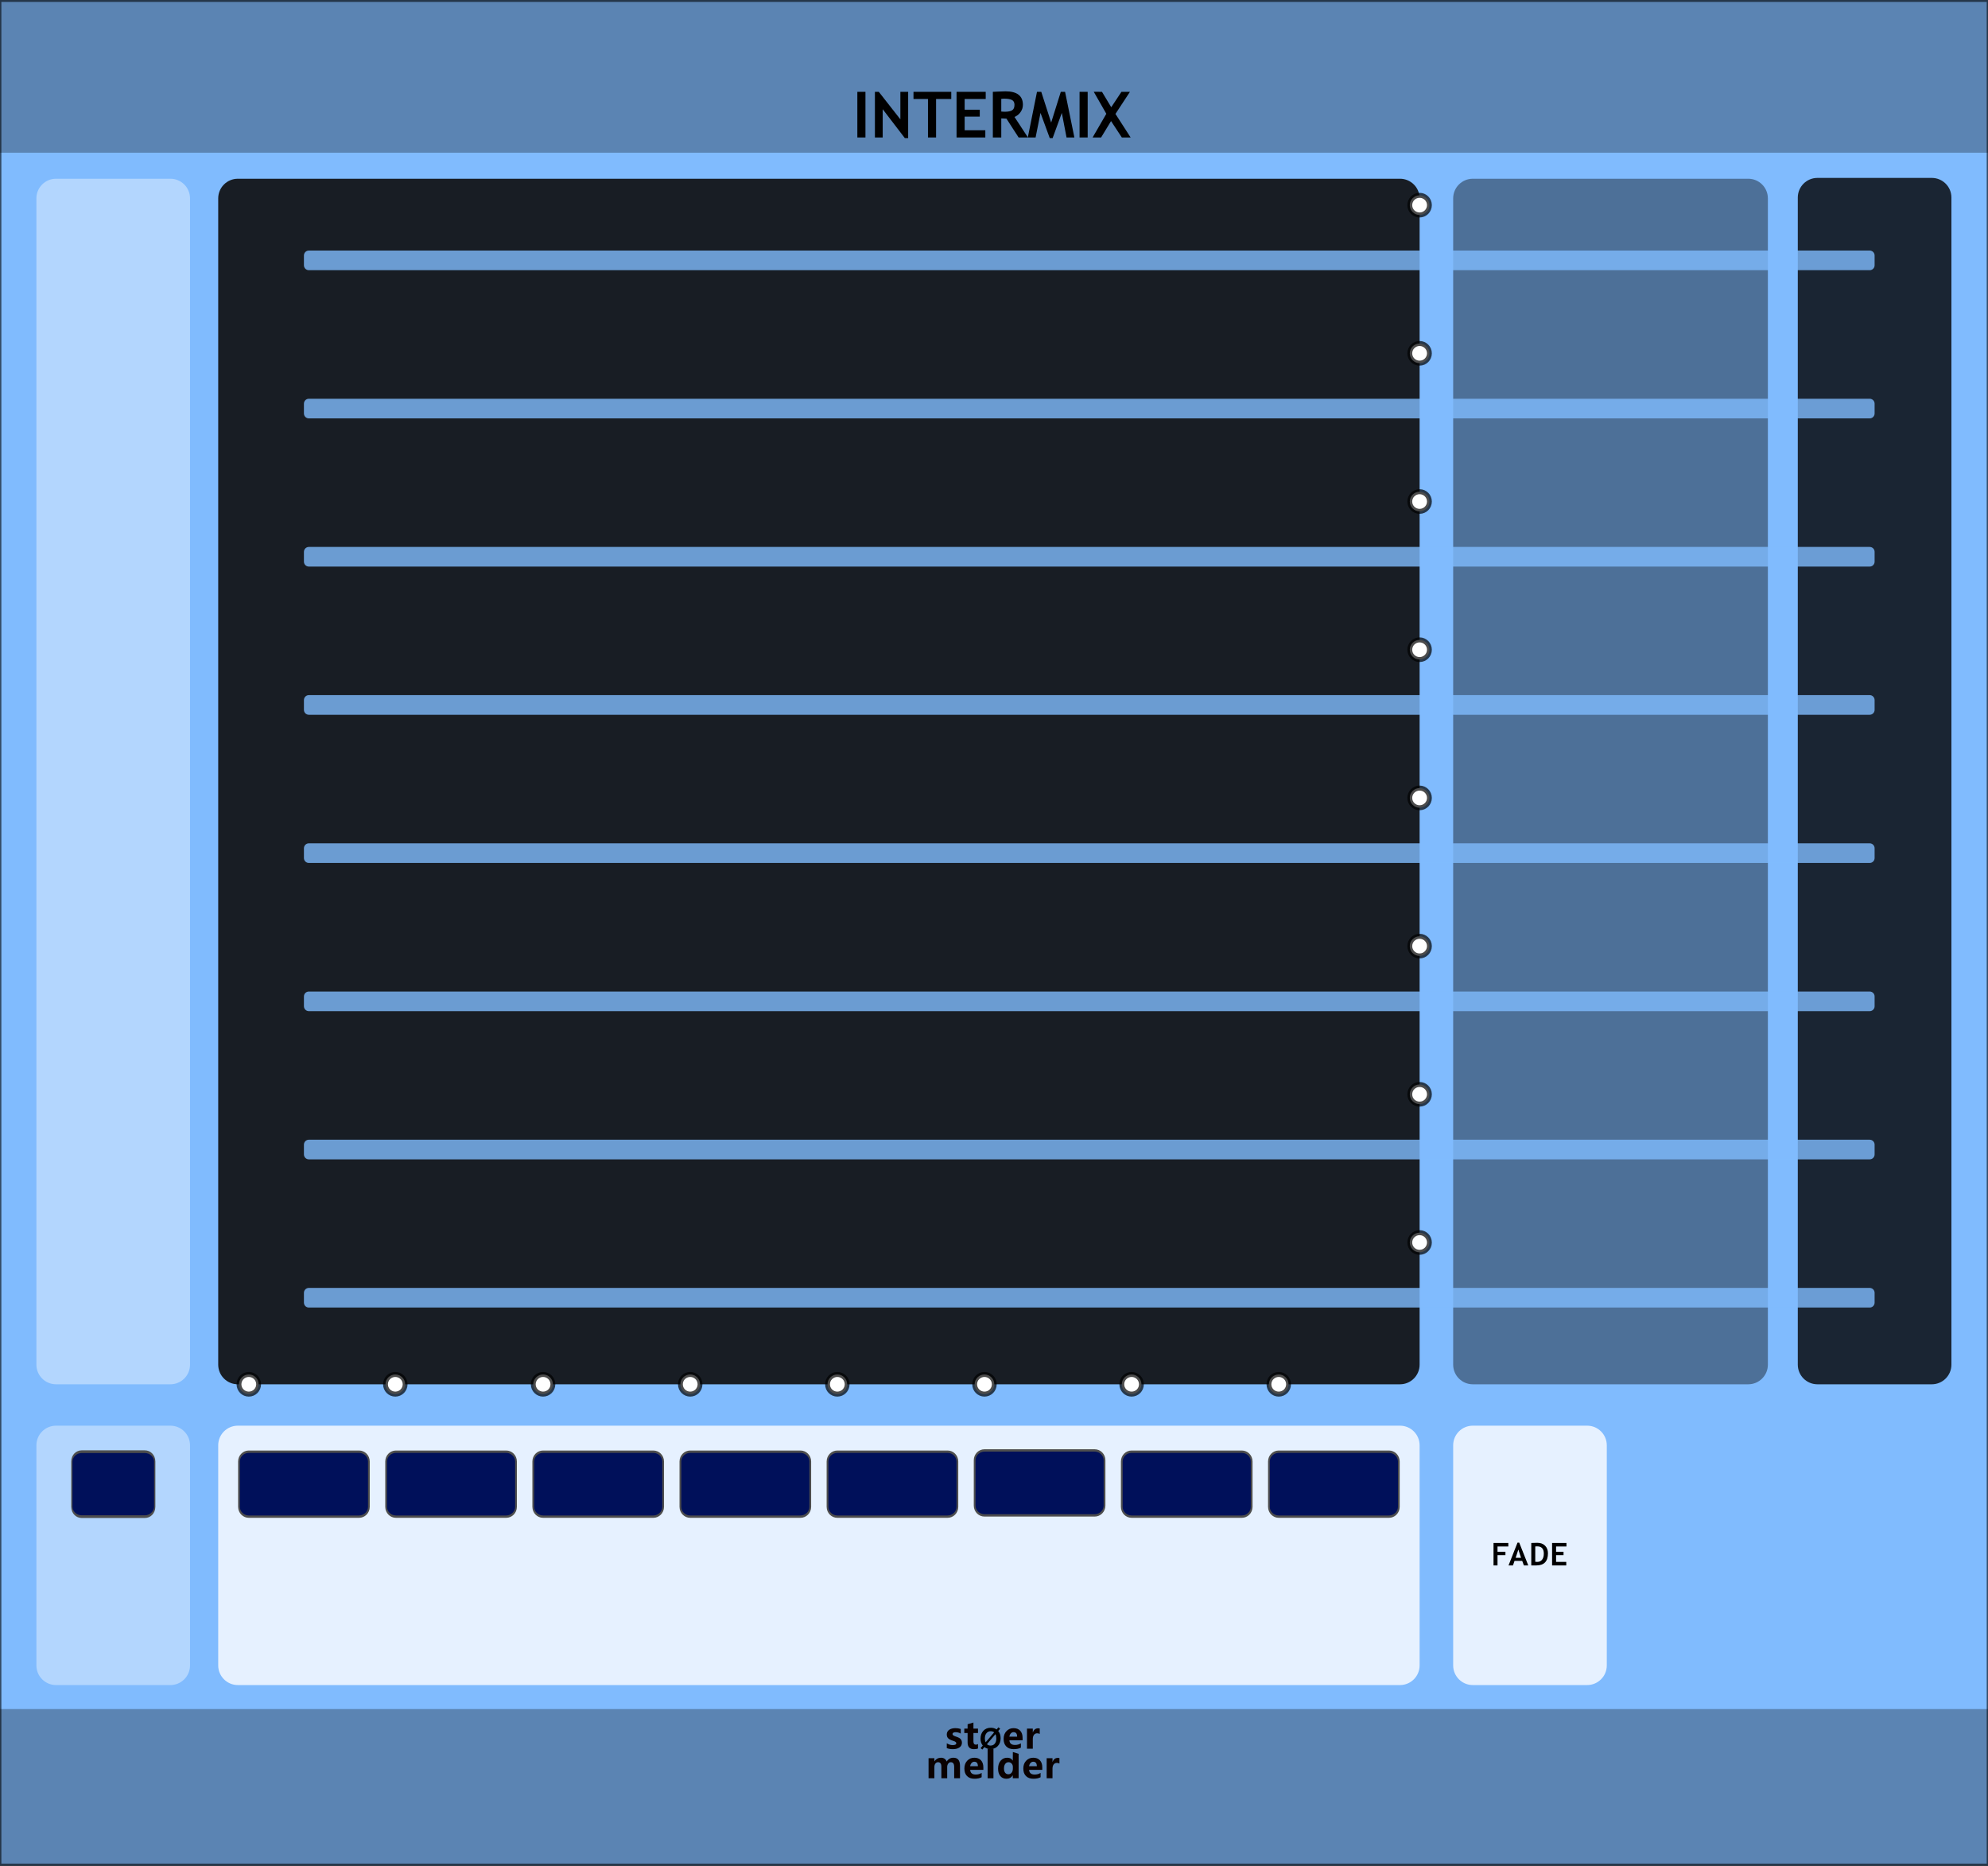
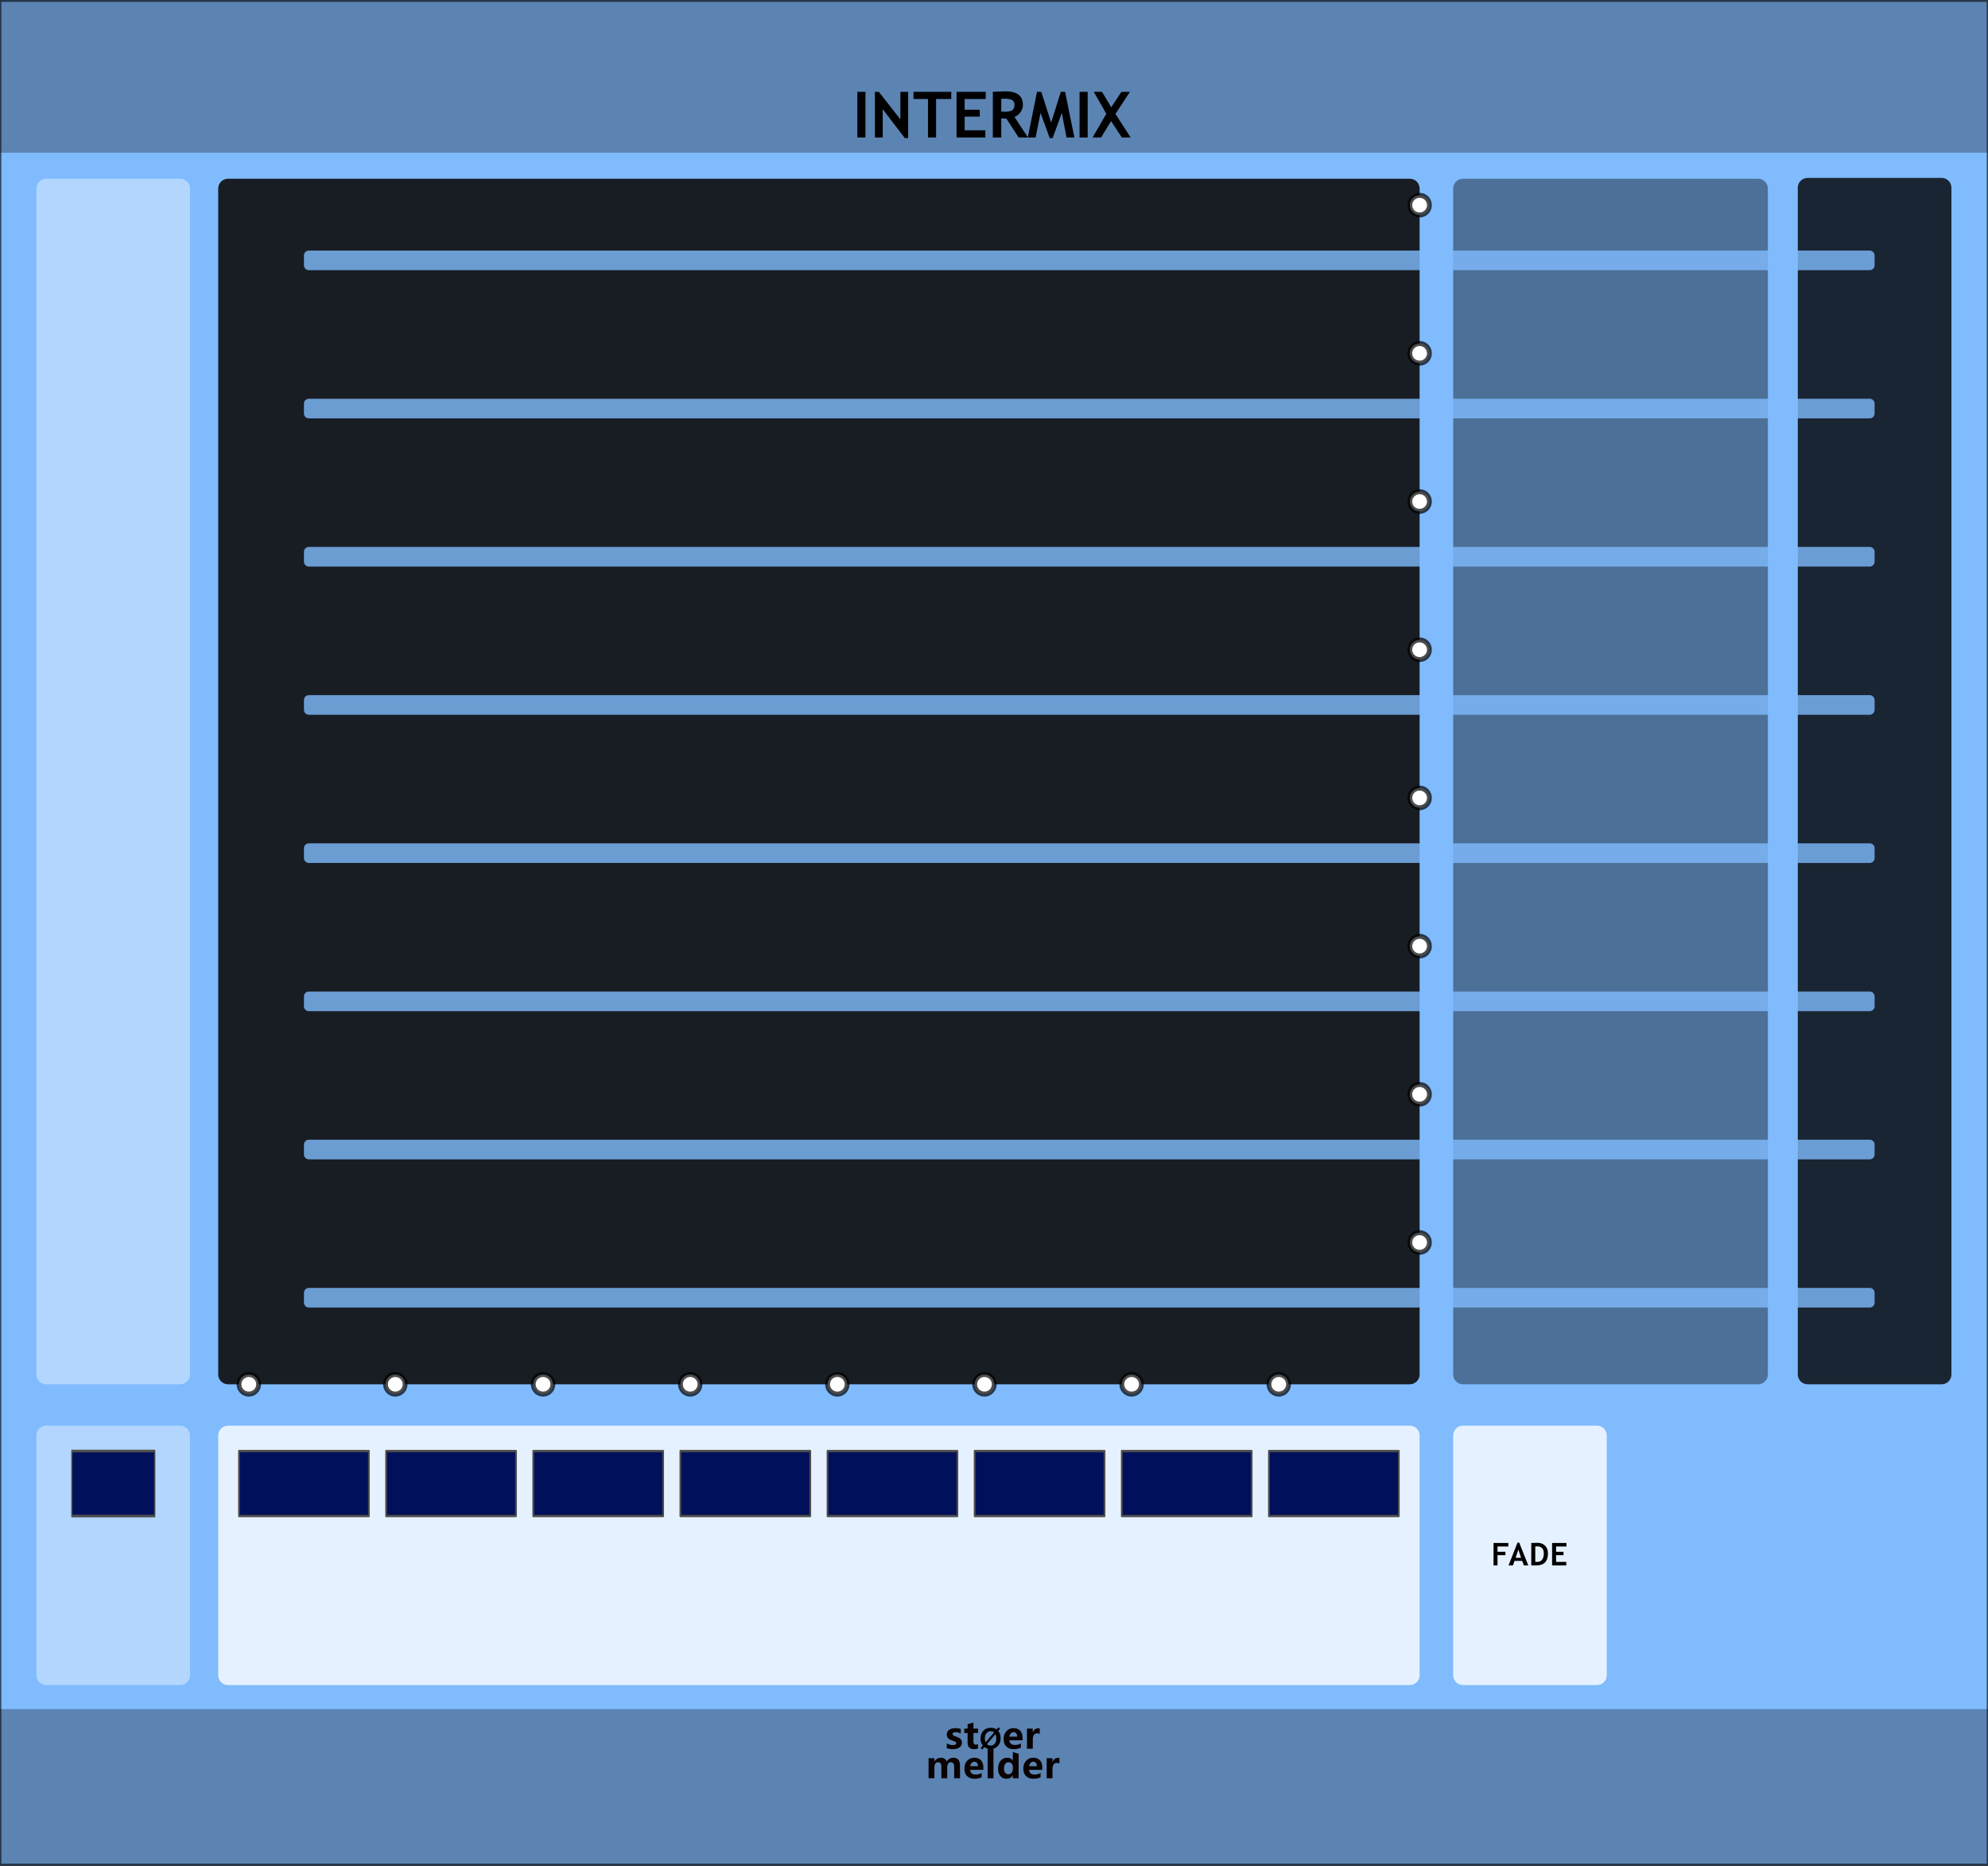
<svg xmlns="http://www.w3.org/2000/svg" width="100%" height="100%" viewBox="0 0 405 380" version="1.1" xml:space="preserve" style="fill-rule:evenodd;clip-rule:evenodd;stroke-linecap:round;stroke-linejoin:round;stroke-miterlimit:1.5;">
  <g id="panel" transform="matrix(0.834722,0,0,1.04324,-691.337,250.623)">
    <g transform="matrix(8.08652,0,0,0.958552,828.225,-240.235)">
      <rect x="0" y="0" width="60" height="380" style="fill:rgb(128,187,254);" />
    </g>
    <g transform="matrix(21.6634,0,0,25.5659,18.2833,-292.473)">
      <rect x="37.388" y="2.043" width="22.397" height="14.247" style="fill:none;stroke:black;stroke-opacity:0.6;stroke-width:0.03px;" />
    </g>
    <g transform="matrix(2.86922,0,0,1.81823,914.399,-538.329)">
      <rect x="-30.034" y="347.456" width="169.102" height="16.91" style="fill:rgb(4,4,4);fill-opacity:0.3;" />
    </g>
    <g transform="matrix(2.86922,0,0,1.76292,914.399,-852.772)">
      <rect x="-30.034" y="347.456" width="169.102" height="16.91" style="fill:rgb(4,4,4);fill-opacity:0.3;" />
    </g>
    <g transform="matrix(1.198,0,0,0.958552,1033.95,-213.396)">
      <g transform="matrix(13,0,0,13,1.94873,0)">
        <rect x="0.076" y="-0.715" width="0.127" height="0.715" style="fill-rule:nonzero;" />
      </g>
      <g transform="matrix(13,0,0,13,5.5669,0)">
        <path d="M0.542,0.01L0.195,-0.443L0.195,0L0.073,0L0.073,-0.715L0.134,-0.715L0.472,-0.284L0.472,-0.715L0.594,-0.715L0.594,0.01L0.542,0.01Z" style="fill-rule:nonzero;" />
      </g>
      <g transform="matrix(13,0,0,13,14.2441,0)">
-         <path d="M0.364,-0.603L0.364,0L0.237,0L0.237,-0.603L0.01,-0.603L0.01,-0.715L0.602,-0.715L0.602,-0.603L0.364,-0.603Z" style="fill-rule:nonzero;" />
+         <path d="M0.364,-0.603L0.364,-0L0.237,-0L0.237,-0.603L0.01,-0.603L0.01,-0.715L0.602,-0.715L0.602,-0.603L0.364,-0.603Z" style="fill-rule:nonzero;" />
      </g>
      <g transform="matrix(13,0,0,13,22.1978,0)">
-         <path d="M0.2,-0.603L0.2,-0.435L0.437,-0.435L0.437,-0.327L0.2,-0.327L0.2,-0.113L0.524,-0.113L0.524,0L0.073,0L0.073,-0.715L0.53,-0.715L0.53,-0.603L0.2,-0.603Z" style="fill-rule:nonzero;" />
+         <path d="M0.2,-0.603L0.2,-0.435L0.437,-0.435L0.437,-0.327L0.2,-0.327L0.2,-0.113L0.524,-0.113L0.524,-0L0.073,-0L0.073,-0.715L0.53,-0.715L0.53,-0.603L0.2,-0.603Z" style="fill-rule:nonzero;" />
      </g>
      <g transform="matrix(13,0,0,13,29.5928,0)">
-         <path d="M0.477,0L0.286,-0.295C0.266,-0.296 0.24,-0.297 0.205,-0.299L0.205,0L0.073,0L0.073,-0.715C0.08,-0.715 0.108,-0.717 0.156,-0.719C0.204,-0.721 0.242,-0.723 0.271,-0.723C0.453,-0.723 0.544,-0.652 0.544,-0.512C0.544,-0.469 0.531,-0.431 0.506,-0.396C0.481,-0.361 0.45,-0.337 0.412,-0.322L0.623,0L0.477,0ZM0.205,-0.605L0.205,-0.406C0.229,-0.404 0.246,-0.403 0.259,-0.403C0.312,-0.403 0.351,-0.411 0.375,-0.426C0.4,-0.441 0.412,-0.47 0.412,-0.513C0.412,-0.548 0.399,-0.573 0.373,-0.587C0.346,-0.601 0.305,-0.608 0.248,-0.608C0.234,-0.608 0.22,-0.607 0.205,-0.605Z" style="fill-rule:nonzero;" />
+         <path d="M0.477,-0L0.286,-0.295C0.266,-0.296 0.24,-0.297 0.205,-0.299L0.205,-0L0.073,-0L0.073,-0.715C0.08,-0.715 0.108,-0.717 0.156,-0.719C0.204,-0.721 0.242,-0.723 0.271,-0.723C0.453,-0.723 0.544,-0.652 0.544,-0.512C0.544,-0.469 0.531,-0.431 0.506,-0.396C0.481,-0.361 0.45,-0.337 0.412,-0.322L0.623,-0L0.477,-0ZM0.205,-0.605L0.205,-0.406C0.229,-0.404 0.246,-0.403 0.259,-0.403C0.312,-0.403 0.351,-0.411 0.375,-0.426C0.4,-0.441 0.412,-0.47 0.412,-0.513C0.412,-0.548 0.399,-0.573 0.373,-0.587C0.346,-0.601 0.305,-0.608 0.248,-0.608C0.234,-0.608 0.22,-0.607 0.205,-0.605Z" style="fill-rule:nonzero;" />
      </g>
      <g transform="matrix(13,0,0,13,37.5337,0)">
        <path d="M0.74,0L0.617,0L0.543,-0.385L0.399,0.01L0.354,0.01L0.209,-0.385L0.132,0L0.01,0L0.154,-0.715L0.221,-0.715L0.376,-0.233L0.527,-0.715L0.594,-0.715L0.74,0Z" style="fill-rule:nonzero;" />
      </g>
      <g transform="matrix(13,0,0,13,47.2202,0)">
        <rect x="0.076" y="-0.715" width="0.127" height="0.715" style="fill-rule:nonzero;" />
      </g>
      <g transform="matrix(13,0,0,13,50.8384,0)">
-         <path d="M0.46,0L0.291,-0.257L0.135,0L0.002,0L0.217,-0.371L0.02,-0.716L0.149,-0.715L0.294,-0.474L0.454,-0.715L0.587,-0.715L0.36,-0.369L0.598,0L0.46,0Z" style="fill-rule:nonzero;" />
+         <path d="M0.46,-0L0.291,-0.257L0.135,-0L0.002,-0L0.217,-0.371L0.02,-0.716L0.149,-0.715L0.294,-0.474L0.454,-0.715L0.587,-0.715L0.36,-0.369L0.598,-0L0.46,-0Z" style="fill-rule:nonzero;" />
      </g>
    </g>
    <g transform="matrix(0.840359,0,0,0.840359,238.786,16.2108)">
      <g transform="matrix(1.198,0,0,0.958552,893.633,-224.914)">
        <g transform="matrix(9,0,0,9,64.0056,347.267)">
-           <path d="M0.919,0L0.762,0L0.762,-0.308C0.762,-0.391 0.732,-0.432 0.671,-0.432C0.643,-0.432 0.62,-0.42 0.602,-0.395C0.583,-0.369 0.574,-0.339 0.574,-0.303L0.574,0L0.417,0L0.417,-0.312C0.417,-0.392 0.387,-0.432 0.327,-0.432C0.298,-0.432 0.274,-0.42 0.256,-0.396C0.238,-0.372 0.229,-0.341 0.229,-0.301L0.229,0L0.072,0L0.072,-0.54L0.229,-0.54L0.229,-0.456L0.231,-0.456C0.25,-0.486 0.275,-0.51 0.307,-0.528C0.338,-0.545 0.371,-0.553 0.405,-0.553C0.481,-0.553 0.533,-0.519 0.561,-0.451C0.603,-0.519 0.663,-0.553 0.743,-0.553C0.86,-0.553 0.919,-0.481 0.919,-0.335L0.919,0Z" style="fill:rgb(10,1,1);fill-rule:nonzero;" />
+           <path d="M0.919,-0L0.762,-0L0.762,-0.308C0.762,-0.391 0.732,-0.432 0.671,-0.432C0.643,-0.432 0.62,-0.42 0.602,-0.395C0.583,-0.369 0.574,-0.339 0.574,-0.303L0.574,-0L0.417,-0L0.417,-0.312C0.417,-0.392 0.387,-0.432 0.327,-0.432C0.298,-0.432 0.274,-0.42 0.256,-0.396C0.238,-0.372 0.229,-0.341 0.229,-0.301L0.229,-0L0.072,-0L0.072,-0.54L0.229,-0.54L0.229,-0.456L0.231,-0.456C0.25,-0.486 0.275,-0.51 0.307,-0.528C0.338,-0.545 0.371,-0.553 0.405,-0.553C0.481,-0.553 0.533,-0.519 0.561,-0.451C0.603,-0.519 0.663,-0.553 0.743,-0.553C0.86,-0.553 0.919,-0.481 0.919,-0.335L0.919,-0Z" style="fill:rgb(10,1,1);fill-rule:nonzero;" />
        </g>
        <g transform="matrix(9,0,0,9,72.978,347.267)">
          <path d="M0.551,-0.226L0.196,-0.226C0.201,-0.142 0.252,-0.1 0.347,-0.1C0.407,-0.1 0.459,-0.115 0.505,-0.144L0.505,-0.028C0.456,-0.001 0.391,0.013 0.312,0.013C0.226,0.013 0.159,-0.011 0.111,-0.06C0.063,-0.108 0.04,-0.176 0.04,-0.262C0.04,-0.348 0.065,-0.419 0.116,-0.472C0.167,-0.526 0.23,-0.553 0.307,-0.553C0.384,-0.553 0.443,-0.53 0.487,-0.484C0.53,-0.437 0.551,-0.374 0.551,-0.292L0.551,-0.226ZM0.404,-0.324C0.404,-0.405 0.372,-0.445 0.306,-0.445C0.279,-0.445 0.255,-0.434 0.234,-0.412C0.214,-0.39 0.201,-0.361 0.195,-0.324L0.404,-0.324Z" style="fill:rgb(10,1,1);fill-rule:nonzero;" />
        </g>
        <g transform="matrix(9,0,0,9,78.3513,347.267)">
          <rect x="0.069" y="-0.799" width="0.157" height="0.799" style="fill:rgb(10,1,1);fill-rule:nonzero;" />
        </g>
        <g transform="matrix(9,0,0,9,81.1494,347.267)">
-           <path d="M0.593,0L0.436,0L0.436,-0.076L0.433,-0.076C0.395,-0.017 0.339,0.013 0.264,0.013C0.195,0.013 0.141,-0.011 0.1,-0.06C0.06,-0.108 0.04,-0.174 0.04,-0.258C0.04,-0.346 0.062,-0.418 0.108,-0.472C0.153,-0.526 0.212,-0.553 0.286,-0.553C0.356,-0.553 0.405,-0.528 0.433,-0.477L0.436,-0.477L0.438,-0.707L0.593,-0.658L0.593,0ZM0.438,-0.306C0.438,-0.342 0.427,-0.372 0.405,-0.396C0.383,-0.42 0.356,-0.432 0.323,-0.432C0.284,-0.432 0.254,-0.417 0.232,-0.386C0.21,-0.356 0.199,-0.315 0.199,-0.263C0.199,-0.213 0.21,-0.175 0.231,-0.148C0.252,-0.121 0.281,-0.108 0.318,-0.108C0.353,-0.108 0.382,-0.122 0.404,-0.15C0.427,-0.179 0.438,-0.215 0.438,-0.261L0.438,-0.306Z" style="fill:rgb(10,1,1);fill-rule:nonzero;" />
+           <path d="M0.593,-0L0.436,-0L0.436,-0.076L0.433,-0.076C0.395,-0.017 0.339,0.013 0.264,0.013C0.195,0.013 0.141,-0.011 0.1,-0.06C0.06,-0.108 0.04,-0.174 0.04,-0.258C0.04,-0.346 0.062,-0.418 0.108,-0.472C0.153,-0.526 0.212,-0.553 0.286,-0.553C0.356,-0.553 0.405,-0.528 0.433,-0.477L0.436,-0.477L0.438,-0.707L0.593,-0.658L0.593,-0ZM0.438,-0.306C0.438,-0.342 0.427,-0.372 0.405,-0.396C0.383,-0.42 0.356,-0.432 0.323,-0.432C0.284,-0.432 0.254,-0.417 0.232,-0.386C0.21,-0.356 0.199,-0.315 0.199,-0.263C0.199,-0.213 0.21,-0.175 0.231,-0.148C0.252,-0.121 0.281,-0.108 0.318,-0.108C0.353,-0.108 0.382,-0.122 0.404,-0.15C0.427,-0.179 0.438,-0.215 0.438,-0.261L0.438,-0.306Z" style="fill:rgb(10,1,1);fill-rule:nonzero;" />
        </g>
        <g transform="matrix(9,0,0,9,87.2654,347.267)">
          <path d="M0.551,-0.226L0.196,-0.226C0.201,-0.142 0.252,-0.1 0.347,-0.1C0.407,-0.1 0.459,-0.115 0.505,-0.144L0.505,-0.028C0.456,-0.001 0.391,0.013 0.312,0.013C0.226,0.013 0.159,-0.011 0.111,-0.06C0.063,-0.108 0.04,-0.176 0.04,-0.262C0.04,-0.348 0.065,-0.419 0.116,-0.472C0.167,-0.526 0.23,-0.553 0.307,-0.553C0.384,-0.553 0.443,-0.53 0.487,-0.484C0.53,-0.437 0.551,-0.374 0.551,-0.292L0.551,-0.226ZM0.404,-0.324C0.404,-0.405 0.372,-0.445 0.306,-0.445C0.279,-0.445 0.255,-0.434 0.234,-0.412C0.214,-0.39 0.201,-0.361 0.195,-0.324L0.404,-0.324Z" style="fill:rgb(10,1,1);fill-rule:nonzero;" />
        </g>
        <g transform="matrix(9,0,0,9,92.6386,347.267)">
-           <path d="M0.416,-0.397C0.397,-0.408 0.374,-0.414 0.346,-0.414C0.31,-0.414 0.282,-0.4 0.261,-0.373C0.24,-0.345 0.229,-0.308 0.229,-0.26L0.229,0L0.072,0L0.072,-0.54L0.229,-0.54L0.229,-0.438L0.231,-0.438C0.257,-0.512 0.305,-0.549 0.374,-0.549C0.392,-0.549 0.406,-0.547 0.416,-0.543L0.416,-0.397Z" style="fill:rgb(10,1,1);fill-rule:nonzero;" />
+           <path d="M0.416,-0.397C0.397,-0.408 0.374,-0.414 0.346,-0.414C0.31,-0.414 0.282,-0.4 0.261,-0.373C0.24,-0.345 0.229,-0.308 0.229,-0.26L0.229,-0L0.072,-0L0.072,-0.54L0.229,-0.54L0.229,-0.438L0.231,-0.438C0.257,-0.512 0.305,-0.549 0.374,-0.549C0.392,-0.549 0.406,-0.547 0.416,-0.543L0.416,-0.397Z" style="fill:rgb(10,1,1);fill-rule:nonzero;" />
        </g>
      </g>
      <g transform="matrix(1.198,0,0,0.958552,893.495,-231.786)">
        <g transform="matrix(9,0,0,9,68.6657,347.267)">
          <path d="M0.058,-0.145C0.112,-0.112 0.165,-0.096 0.216,-0.096C0.281,-0.096 0.314,-0.113 0.314,-0.148C0.314,-0.173 0.287,-0.193 0.233,-0.21C0.166,-0.231 0.12,-0.254 0.095,-0.28C0.07,-0.305 0.058,-0.34 0.058,-0.383C0.058,-0.436 0.079,-0.478 0.122,-0.508C0.165,-0.538 0.221,-0.553 0.291,-0.553C0.34,-0.553 0.388,-0.546 0.434,-0.531L0.434,-0.407C0.392,-0.432 0.346,-0.444 0.295,-0.444C0.27,-0.444 0.25,-0.44 0.235,-0.431C0.22,-0.422 0.212,-0.41 0.212,-0.396C0.212,-0.371 0.235,-0.351 0.28,-0.335C0.329,-0.319 0.366,-0.304 0.39,-0.291C0.415,-0.278 0.434,-0.26 0.447,-0.238C0.459,-0.216 0.466,-0.191 0.466,-0.163C0.466,-0.107 0.444,-0.064 0.399,-0.033C0.354,-0.002 0.295,0.013 0.22,0.013C0.162,0.013 0.107,0.004 0.058,-0.015L0.058,-0.145Z" style="fill:rgb(10,1,1);fill-rule:nonzero;" />
        </g>
        <g transform="matrix(9,0,0,9,73.2436,347.267)">
          <path d="M0.39,-0.006C0.366,0.007 0.33,0.013 0.282,0.013C0.167,0.013 0.11,-0.047 0.11,-0.167L0.11,-0.422L0.021,-0.422L0.021,-0.54L0.11,-0.54L0.11,-0.659L0.267,-0.704L0.267,-0.54L0.39,-0.54L0.39,-0.422L0.267,-0.422L0.267,-0.195C0.267,-0.137 0.289,-0.108 0.335,-0.108C0.353,-0.108 0.371,-0.114 0.39,-0.124L0.39,-0.006Z" style="fill:rgb(10,1,1);fill-rule:nonzero;" />
        </g>
        <g transform="matrix(6.6,0,0,6.6,77.1051,347.267)">
          <path d="M0.106,0.032L0.043,-0.021L0.122,-0.115C0.067,-0.183 0.04,-0.268 0.04,-0.368C0.04,-0.487 0.075,-0.584 0.144,-0.658C0.213,-0.732 0.305,-0.769 0.418,-0.769C0.5,-0.769 0.571,-0.748 0.63,-0.706L0.698,-0.785L0.761,-0.733L0.689,-0.65C0.748,-0.581 0.778,-0.493 0.778,-0.384C0.778,-0.266 0.743,-0.17 0.674,-0.097C0.605,-0.023 0.516,0.013 0.406,0.013C0.32,0.013 0.246,-0.011 0.182,-0.059L0.106,0.032ZM0.54,-0.6C0.506,-0.628 0.463,-0.642 0.413,-0.642C0.349,-0.642 0.297,-0.617 0.258,-0.569C0.218,-0.52 0.199,-0.455 0.199,-0.375C0.199,-0.319 0.208,-0.273 0.227,-0.234L0.54,-0.6ZM0.275,-0.165C0.311,-0.131 0.356,-0.114 0.409,-0.114C0.473,-0.114 0.524,-0.137 0.563,-0.184C0.601,-0.231 0.62,-0.294 0.62,-0.374C0.62,-0.435 0.61,-0.488 0.588,-0.533L0.275,-0.165Z" style="fill-rule:nonzero;" />
        </g>
        <g transform="matrix(9,0,0,9,82.6053,347.267)">
          <path d="M0.551,-0.226L0.196,-0.226C0.201,-0.142 0.252,-0.1 0.347,-0.1C0.407,-0.1 0.459,-0.115 0.505,-0.144L0.505,-0.028C0.456,-0.001 0.391,0.013 0.312,0.013C0.226,0.013 0.159,-0.011 0.111,-0.06C0.063,-0.108 0.04,-0.176 0.04,-0.262C0.04,-0.348 0.065,-0.419 0.116,-0.472C0.167,-0.526 0.23,-0.553 0.307,-0.553C0.384,-0.553 0.443,-0.53 0.487,-0.484C0.53,-0.437 0.551,-0.374 0.551,-0.292L0.551,-0.226ZM0.404,-0.324C0.404,-0.405 0.372,-0.445 0.306,-0.445C0.279,-0.445 0.255,-0.434 0.234,-0.412C0.214,-0.39 0.201,-0.361 0.195,-0.324L0.404,-0.324Z" style="fill:rgb(10,1,1);fill-rule:nonzero;" />
        </g>
        <g transform="matrix(9,0,0,9,87.9786,347.267)">
-           <path d="M0.416,-0.397C0.397,-0.408 0.374,-0.414 0.346,-0.414C0.31,-0.414 0.282,-0.4 0.261,-0.373C0.24,-0.345 0.229,-0.308 0.229,-0.26L0.229,0L0.072,0L0.072,-0.54L0.229,-0.54L0.229,-0.438L0.231,-0.438C0.257,-0.512 0.305,-0.549 0.374,-0.549C0.392,-0.549 0.406,-0.547 0.416,-0.543L0.416,-0.397Z" style="fill:rgb(10,1,1);fill-rule:nonzero;" />
+           <path d="M0.416,-0.397C0.397,-0.408 0.374,-0.414 0.346,-0.414C0.31,-0.414 0.282,-0.4 0.261,-0.373C0.24,-0.345 0.229,-0.308 0.229,-0.26L0.229,-0L0.072,-0L0.072,-0.54L0.229,-0.54L0.229,-0.438L0.231,-0.438C0.257,-0.512 0.305,-0.549 0.374,-0.549C0.392,-0.549 0.406,-0.547 0.416,-0.543L0.416,-0.397Z" style="fill:rgb(10,1,1);fill-rule:nonzero;" />
        </g>
      </g>
    </g>
    <g transform="matrix(1.12901,0,0,8.78869,1177.12,-705.628)">
-       <path d="M73.138,57.36C73.138,57.119 71.236,56.924 68.893,56.924L9.351,56.924C7.009,56.924 5.107,57.119 5.107,57.36L5.107,83.268C5.107,83.509 7.009,83.704 9.351,83.704L68.893,83.704C71.236,83.704 73.138,83.509 73.138,83.268L73.138,57.36Z" style="fill-opacity:0.4;" />
+       <path d="M73.138,57.142C73.138,57.021 72.187,56.924 71.015,56.924L7.229,56.924C6.058,56.924 5.107,57.021 5.107,57.142L5.107,83.486C5.107,83.606 6.058,83.704 7.229,83.704L71.015,83.704C72.187,83.704 73.138,83.606 73.138,83.486L73.138,57.142Z" style="fill-opacity:0.4;" />
    </g>
    <g transform="matrix(0.551125,0,0,8.79472,1264.18,-706.133)">
-       <path d="M73.138,57.36C73.138,57.119 69.241,56.924 64.443,56.924L13.802,56.924C9.003,56.924 5.107,57.119 5.107,57.36L5.107,83.268C5.107,83.509 9.003,83.704 13.802,83.704L64.443,83.704C69.241,83.704 73.138,83.509 73.138,83.268L73.138,57.36Z" style="fill-opacity:0.8;" />
+       <path d="M73.138,57.142C73.138,57.021 71.19,56.924 68.79,56.924L9.454,56.924C7.055,56.924 5.107,57.021 5.107,57.142L5.107,83.486C5.107,83.606 7.055,83.704 9.454,83.704L68.79,83.704C71.19,83.704 73.138,83.606 73.138,83.486L73.138,57.142Z" style="fill-opacity:0.8;" />
    </g>
    <g transform="matrix(4.31003,0,0,1.89102,859.469,-69.5457)">
-       <path d="M73.138,58.951C73.138,57.832 72.639,56.924 72.026,56.924L6.219,56.924C5.605,56.924 5.107,57.832 5.107,58.951L5.107,81.676C5.107,82.795 5.605,83.704 6.219,83.704L72.026,83.704C72.639,83.704 73.138,82.795 73.138,81.676L73.138,58.951Z" style="fill:white;fill-opacity:0.8;" />
-     </g>
-     <g transform="matrix(1.25309,0,0,1.34672,870.473,-234.006)">
-       <path d="M38.128,207.245C38.128,206.459 37.271,205.822 36.216,205.822L14.743,205.822C13.688,205.822 12.831,206.459 12.831,207.245L12.831,213.815C12.831,214.601 13.688,215.238 14.743,215.238L36.216,215.238C37.271,215.238 38.128,214.601 38.128,213.815L38.128,207.245Z" style="fill:rgb(0,16,90);stroke:rgb(77,77,77);stroke-width:0.34px;stroke-linecap:square;" />
-     </g>
-     <g transform="matrix(1.25309,0,0,1.34672,1121.84,-234.006)">
-       <path d="M38.128,207.245C38.128,206.459 37.271,205.822 36.216,205.822L14.743,205.822C13.688,205.822 12.831,206.459 12.831,207.245L12.831,213.815C12.831,214.601 13.688,215.238 14.743,215.238L36.216,215.238C37.271,215.238 38.128,214.601 38.128,213.815L38.128,207.245Z" style="fill:rgb(0,16,90);stroke:rgb(77,77,77);stroke-width:0.34px;stroke-linecap:square;" />
-     </g>
-     <g transform="matrix(1.25309,0,0,1.34672,1085.93,-234.006)">
-       <path d="M38.128,207.245C38.128,206.459 37.271,205.822 36.216,205.822L14.743,205.822C13.688,205.822 12.831,206.459 12.831,207.245L12.831,213.815C12.831,214.601 13.688,215.238 14.743,215.238L36.216,215.238C37.271,215.238 38.128,214.601 38.128,213.815L38.128,207.245Z" style="fill:rgb(0,16,90);stroke:rgb(77,77,77);stroke-width:0.34px;stroke-linecap:square;" />
-     </g>
-     <g transform="matrix(1.25309,0,0,1.34672,1050.02,-234.249)">
-       <path d="M38.128,207.245C38.128,206.459 37.271,205.822 36.216,205.822L14.743,205.822C13.688,205.822 12.831,206.459 12.831,207.245L12.831,213.815C12.831,214.601 13.688,215.238 14.743,215.238L36.216,215.238C37.271,215.238 38.128,214.601 38.128,213.815L38.128,207.245Z" style="fill:rgb(0,16,90);stroke:rgb(77,77,77);stroke-width:0.34px;stroke-linecap:square;" />
-     </g>
-     <g transform="matrix(1.25309,0,0,1.34672,1014.11,-234.006)">
-       <path d="M38.128,207.245C38.128,206.459 37.271,205.822 36.216,205.822L14.743,205.822C13.688,205.822 12.831,206.459 12.831,207.245L12.831,213.815C12.831,214.601 13.688,215.238 14.743,215.238L36.216,215.238C37.271,215.238 38.128,214.601 38.128,213.815L38.128,207.245Z" style="fill:rgb(0,16,90);stroke:rgb(77,77,77);stroke-width:0.34px;stroke-linecap:square;" />
-     </g>
-     <g transform="matrix(1.25309,0,0,1.34672,978.203,-234.006)">
-       <path d="M38.128,207.245C38.128,206.459 37.271,205.822 36.216,205.822L14.743,205.822C13.688,205.822 12.831,206.459 12.831,207.245L12.831,213.815C12.831,214.601 13.688,215.238 14.743,215.238L36.216,215.238C37.271,215.238 38.128,214.601 38.128,213.815L38.128,207.245Z" style="fill:rgb(0,16,90);stroke:rgb(77,77,77);stroke-width:0.34px;stroke-linecap:square;" />
-     </g>
-     <g transform="matrix(1.25309,0,0,1.34672,942.293,-234.006)">
-       <path d="M38.128,207.245C38.128,206.459 37.271,205.822 36.216,205.822L14.743,205.822C13.688,205.822 12.831,206.459 12.831,207.245L12.831,213.815C12.831,214.601 13.688,215.238 14.743,215.238L36.216,215.238C37.271,215.238 38.128,214.601 38.128,213.815L38.128,207.245Z" style="fill:rgb(0,16,90);stroke:rgb(77,77,77);stroke-width:0.34px;stroke-linecap:square;" />
-     </g>
-     <g transform="matrix(1.25309,0,0,1.34672,906.383,-234.006)">
-       <path d="M38.128,207.245C38.128,206.459 37.271,205.822 36.216,205.822L14.743,205.822C13.688,205.822 12.831,206.459 12.831,207.245L12.831,213.815C12.831,214.601 13.688,215.238 14.743,215.238L36.216,215.238C37.271,215.238 38.128,214.601 38.128,213.815L38.128,207.245Z" style="fill:rgb(0,16,90);stroke:rgb(77,77,77);stroke-width:0.34px;stroke-linecap:square;" />
+       <path d="M73.138,57.937C73.138,57.378 72.888,56.924 72.582,56.924L5.663,56.924C5.356,56.924 5.107,57.378 5.107,57.937L5.107,82.69C5.107,83.25 5.356,83.704 5.663,83.704L72.582,83.704C72.888,83.704 73.138,83.25 73.138,82.69L73.138,57.937Z" style="fill:white;fill-opacity:0.8;" />
+     </g>
+     <g transform="matrix(1.25309,0,0,1.34672,870.473,-234.127)">
+       <rect x="12.831" y="205.822" width="25.296" height="9.417" style="fill:rgb(0,16,90);stroke:rgb(77,77,77);stroke-width:0.34px;stroke-linecap:square;" />
+     </g>
+     <g transform="matrix(1.25309,0,0,1.34672,1121.84,-234.127)">
+       <rect x="12.831" y="205.822" width="25.296" height="9.417" style="fill:rgb(0,16,90);stroke:rgb(77,77,77);stroke-width:0.34px;stroke-linecap:square;" />
+     </g>
+     <g transform="matrix(1.25309,0,0,1.34672,1085.93,-234.127)">
+       <rect x="12.831" y="205.822" width="25.296" height="9.417" style="fill:rgb(0,16,90);stroke:rgb(77,77,77);stroke-width:0.34px;stroke-linecap:square;" />
+     </g>
+     <g transform="matrix(1.25309,0,0,1.34672,1050.02,-234.127)">
+       <rect x="12.831" y="205.822" width="25.296" height="9.417" style="fill:rgb(0,16,90);stroke:rgb(77,77,77);stroke-width:0.34px;stroke-linecap:square;" />
+     </g>
+     <g transform="matrix(1.25309,0,0,1.34672,1014.11,-234.127)">
+       <rect x="12.831" y="205.822" width="25.296" height="9.417" style="fill:rgb(0,16,90);stroke:rgb(77,77,77);stroke-width:0.34px;stroke-linecap:square;" />
+     </g>
+     <g transform="matrix(1.25309,0,0,1.34672,978.203,-234.127)">
+       <rect x="12.831" y="205.822" width="25.296" height="9.417" style="fill:rgb(0,16,90);stroke:rgb(77,77,77);stroke-width:0.34px;stroke-linecap:square;" />
+     </g>
+     <g transform="matrix(1.25309,0,0,1.34672,942.293,-234.127)">
+       <rect x="12.831" y="205.822" width="25.296" height="9.417" style="fill:rgb(0,16,90);stroke:rgb(77,77,77);stroke-width:0.34px;stroke-linecap:square;" />
+     </g>
+     <g transform="matrix(1.25309,0,0,1.34672,906.383,-234.127)">
+       <rect x="12.831" y="205.822" width="25.296" height="9.417" style="fill:rgb(0,16,90);stroke:rgb(77,77,77);stroke-width:0.34px;stroke-linecap:square;" />
    </g>
    <g transform="matrix(0.551125,0,0,1.89102,1180.07,-69.5457)">
-       <path d="M73.138,58.951C73.138,57.832 69.241,56.924 64.443,56.924L13.802,56.924C9.003,56.924 5.107,57.832 5.107,58.951L5.107,81.676C5.107,82.795 9.003,83.704 13.802,83.704L64.443,83.704C69.241,83.704 73.138,82.795 73.138,81.676L73.138,58.951Z" style="fill:white;fill-opacity:0.8;" />
+       <path d="M73.138,57.937C73.138,57.378 71.19,56.924 68.79,56.924L9.454,56.924C7.055,56.924 5.107,57.378 5.107,57.937L5.107,82.69C5.107,83.25 7.055,83.704 9.454,83.704L68.79,83.704C71.19,83.704 73.138,83.25 73.138,82.69L73.138,57.937Z" style="fill:white;fill-opacity:0.8;" />
    </g>
    <g transform="matrix(1.198,0,0,0.958552,1152.1,15.644)">
      <g transform="matrix(6.4,0,0,6.4,33.4514,51.8924)">
-         <path d="M0.2,-0.603L0.2,-0.435L0.452,-0.435L0.452,-0.327L0.2,-0.327L0.2,0L0.073,0L0.073,-0.715L0.544,-0.715L0.544,-0.603L0.2,-0.603Z" style="fill-rule:nonzero;" />
+         <path d="M0.2,-0.603L0.2,-0.435L0.452,-0.435L0.452,-0.327L0.2,-0.327L0.2,-0L0.073,-0L0.073,-0.715L0.544,-0.715L0.544,-0.603L0.2,-0.603Z" style="fill-rule:nonzero;" />
      </g>
      <g transform="matrix(6.4,0,0,6.4,36.9607,51.8924)">
-         <path d="M0.491,0L0.438,-0.145L0.193,-0.145L0.144,0L0.002,0L0.288,-0.725L0.343,-0.725L0.631,0L0.491,0ZM0.315,-0.506L0.229,-0.242L0.401,-0.242L0.315,-0.506Z" style="fill-rule:nonzero;" />
+         <path d="M0.491,-0L0.438,-0.145L0.193,-0.145L0.144,-0L0.002,-0L0.288,-0.725L0.343,-0.725L0.631,-0L0.491,-0ZM0.315,-0.506L0.229,-0.242L0.401,-0.242L0.315,-0.506Z" style="fill-rule:nonzero;" />
      </g>
      <g transform="matrix(6.4,0,0,6.4,41.1418,51.8924)">
-         <path d="M0.232,0L0.073,0L0.073,-0.715C0.174,-0.718 0.238,-0.72 0.264,-0.72C0.368,-0.72 0.451,-0.69 0.512,-0.629C0.573,-0.568 0.604,-0.487 0.604,-0.386C0.604,-0.129 0.48,0 0.232,0ZM0.2,-0.604L0.2,-0.116C0.221,-0.114 0.243,-0.113 0.267,-0.113C0.331,-0.113 0.381,-0.136 0.417,-0.183C0.454,-0.229 0.472,-0.294 0.472,-0.378C0.472,-0.531 0.401,-0.607 0.258,-0.607C0.245,-0.607 0.225,-0.606 0.2,-0.604Z" style="fill-rule:nonzero;" />
+         <path d="M0.232,-0L0.073,-0L0.073,-0.715C0.174,-0.718 0.238,-0.72 0.264,-0.72C0.368,-0.72 0.451,-0.69 0.512,-0.629C0.573,-0.568 0.604,-0.487 0.604,-0.386C0.604,-0.129 0.48,-0 0.232,-0ZM0.2,-0.604L0.2,-0.116C0.221,-0.114 0.243,-0.113 0.267,-0.113C0.331,-0.113 0.381,-0.136 0.417,-0.183C0.454,-0.229 0.472,-0.294 0.472,-0.378C0.472,-0.531 0.401,-0.607 0.258,-0.607C0.245,-0.607 0.225,-0.606 0.2,-0.604Z" style="fill-rule:nonzero;" />
      </g>
      <g transform="matrix(6.4,0,0,6.4,45.3823,51.8924)">
-         <path d="M0.2,-0.603L0.2,-0.435L0.437,-0.435L0.437,-0.327L0.2,-0.327L0.2,-0.113L0.524,-0.113L0.524,0L0.073,0L0.073,-0.715L0.53,-0.715L0.53,-0.603L0.2,-0.603Z" style="fill-rule:nonzero;" />
+         <path d="M0.2,-0.603L0.2,-0.435L0.437,-0.435L0.437,-0.327L0.2,-0.327L0.2,-0.113L0.524,-0.113L0.524,-0L0.073,-0L0.073,-0.715L0.53,-0.715L0.53,-0.603L0.2,-0.603Z" style="fill-rule:nonzero;" />
      </g>
    </g>
    <g transform="matrix(0.551125,0,0,8.78869,834.293,-705.628)">
-       <path d="M73.138,57.36C73.138,57.119 69.241,56.924 64.443,56.924L13.802,56.924C9.003,56.924 5.107,57.119 5.107,57.36L5.107,83.268C5.107,83.509 9.003,83.704 13.802,83.704L64.443,83.704C69.241,83.704 73.138,83.509 73.138,83.268L73.138,57.36Z" style="fill:white;fill-opacity:0.4;" />
+       <path d="M73.138,57.142C73.138,57.021 71.19,56.924 68.79,56.924L9.454,56.924C7.055,56.924 5.107,57.021 5.107,57.142L5.107,83.486C5.107,83.606 7.055,83.704 9.454,83.704L68.79,83.704C71.19,83.704 73.138,83.606 73.138,83.486L73.138,57.142Z" style="fill:white;fill-opacity:0.4;" />
    </g>
    <g transform="matrix(0.551125,0,0,1.89102,834.293,-69.5457)">
-       <path d="M73.138,58.951C73.138,57.832 69.241,56.924 64.443,56.924L13.802,56.924C9.003,56.924 5.107,57.832 5.107,58.951L5.107,81.676C5.107,82.795 9.003,83.704 13.802,83.704L64.443,83.704C69.241,83.704 73.138,82.795 73.138,81.676L73.138,58.951Z" style="fill:white;fill-opacity:0.4;" />
-     </g>
-     <g transform="matrix(0.799203,0,0,1.34672,835.51,-234.006)">
-       <path d="M38.128,207.245C38.128,206.459 36.784,205.822 35.13,205.822L15.829,205.822C14.175,205.822 12.831,206.459 12.831,207.245L12.831,213.815C12.831,214.601 14.175,215.238 15.829,215.238L35.13,215.238C36.784,215.238 38.128,214.601 38.128,213.815L38.128,207.245Z" style="fill:rgb(0,16,90);stroke:rgb(77,77,77);stroke-width:0.39px;stroke-linecap:square;" />
+       <path d="M73.138,57.937C73.138,57.378 71.19,56.924 68.79,56.924L9.454,56.924C7.055,56.924 5.107,57.378 5.107,57.937L5.107,82.69C5.107,83.25 7.055,83.704 9.454,83.704L68.79,83.704C71.19,83.704 73.138,83.25 73.138,82.69L73.138,57.937Z" style="fill:white;fill-opacity:0.4;" />
+     </g>
+     <g transform="matrix(0.799203,0,0,1.34672,835.51,-234.127)">
+       <rect x="12.831" y="205.822" width="25.296" height="9.417" style="fill:rgb(0,16,90);stroke:rgb(77,77,77);stroke-width:0.39px;stroke-linecap:square;" />
    </g>
    <g transform="matrix(4.31003,0,0,8.78869,859.469,-705.628)">
-       <path d="M73.138,57.36C73.138,57.119 72.639,56.924 72.026,56.924L6.219,56.924C5.605,56.924 5.107,57.119 5.107,57.36L5.107,83.268C5.107,83.509 5.605,83.704 6.219,83.704L72.026,83.704C72.639,83.704 73.138,83.509 73.138,83.268L73.138,57.36Z" style="fill:rgb(13,13,13);fill-opacity:0.9;" />
+       <path d="M73.138,57.142C73.138,57.021 72.888,56.924 72.582,56.924L5.663,56.924C5.356,56.924 5.107,57.021 5.107,57.142L5.107,83.486C5.107,83.606 5.356,83.704 5.663,83.704L72.582,83.704C72.888,83.704 73.138,83.606 73.138,83.486L73.138,57.142Z" style="fill:rgb(13,13,13);fill-opacity:0.9;" />
    </g>
    <g transform="matrix(1.0256e-16,-1.34016,1.47019,7.20297e-17,805.905,-156.656)">
      <path d="M25.865,66.45C25.865,66 25.544,65.635 25.149,65.635L23.719,65.635C23.324,65.635 23.004,66 23.004,66.45L23.004,325.562C23.004,326.012 23.324,326.377 23.719,326.377L25.149,326.377C25.544,326.377 25.865,326.012 25.865,325.562L25.865,66.45Z" style="fill:rgb(128,187,254);fill-opacity:0.8;" />
    </g>
    <g transform="matrix(1.0256e-16,-1.34016,1.47019,7.20297e-17,805.905,-127.724)">
      <path d="M25.865,66.45C25.865,66 25.544,65.635 25.149,65.635L23.719,65.635C23.324,65.635 23.004,66 23.004,66.45L23.004,325.562C23.004,326.012 23.324,326.377 23.719,326.377L25.149,326.377C25.544,326.377 25.865,326.012 25.865,325.562L25.865,66.45Z" style="fill:rgb(128,187,254);fill-opacity:0.8;" />
    </g>
    <g transform="matrix(1.0256e-16,-1.34016,1.47019,7.20297e-17,805.905,-98.7925)">
      <path d="M25.865,66.45C25.865,66 25.544,65.635 25.149,65.635L23.719,65.635C23.324,65.635 23.004,66 23.004,66.45L23.004,325.562C23.004,326.012 23.324,326.377 23.719,326.377L25.149,326.377C25.544,326.377 25.865,326.012 25.865,325.562L25.865,66.45Z" style="fill:rgb(128,187,254);fill-opacity:0.8;" />
    </g>
    <g transform="matrix(1.0256e-16,-1.34016,1.47019,7.20297e-17,805.905,-69.8608)">
      <path d="M25.865,66.45C25.865,66 25.544,65.635 25.149,65.635L23.719,65.635C23.324,65.635 23.004,66 23.004,66.45L23.004,325.562C23.004,326.012 23.324,326.377 23.719,326.377L25.149,326.377C25.544,326.377 25.865,326.012 25.865,325.562L25.865,66.45Z" style="fill:rgb(128,187,254);fill-opacity:0.8;" />
    </g>
    <g transform="matrix(1.0256e-16,-1.34016,1.47019,7.20297e-17,805.905,-40.9291)">
      <path d="M25.865,66.45C25.865,66 25.544,65.635 25.149,65.635L23.719,65.635C23.324,65.635 23.004,66 23.004,66.45L23.004,325.562C23.004,326.012 23.324,326.377 23.719,326.377L25.149,326.377C25.544,326.377 25.865,326.012 25.865,325.562L25.865,66.45Z" style="fill:rgb(128,187,254);fill-opacity:0.8;" />
    </g>
    <g transform="matrix(1.0256e-16,-1.34016,1.47019,7.20297e-17,805.905,-11.9974)">
      <path d="M25.865,66.45C25.865,66 25.544,65.635 25.149,65.635L23.719,65.635C23.324,65.635 23.004,66 23.004,66.45L23.004,325.562C23.004,326.012 23.324,326.377 23.719,326.377L25.149,326.377C25.544,326.377 25.865,326.012 25.865,325.562L25.865,66.45Z" style="fill:rgb(128,187,254);fill-opacity:0.8;" />
    </g>
    <g transform="matrix(1.0256e-16,-1.34016,1.47019,7.20297e-17,805.905,16.9343)">
      <path d="M25.865,66.45C25.865,66 25.544,65.635 25.149,65.635L23.719,65.635C23.324,65.635 23.004,66 23.004,66.45L23.004,325.562C23.004,326.012 23.324,326.377 23.719,326.377L25.149,326.377C25.544,326.377 25.865,326.012 25.865,325.562L25.865,66.45Z" style="fill:rgb(128,187,254);fill-opacity:0.8;" />
    </g>
    <g transform="matrix(1.0256e-16,-1.34016,1.47019,7.20297e-17,805.905,45.866)">
      <path d="M25.865,66.45C25.865,66 25.544,65.635 25.149,65.635L23.719,65.635C23.324,65.635 23.004,66 23.004,66.45L23.004,325.562C23.004,326.012 23.324,326.377 23.719,326.377L25.149,326.377C25.544,326.377 25.865,326.012 25.865,325.562L25.865,66.45Z" style="fill:rgb(128,187,254);fill-opacity:0.8;" />
    </g>
    <g transform="matrix(0.184191,0,0,0.151981,883.573,8.45269)">
      <ellipse cx="29.183" cy="141.909" rx="13.008" ry="12.614" style="fill:white;stroke:black;stroke-opacity:0.7;stroke-width:6.4px;stroke-linecap:butt;stroke-miterlimit:1.414;" />
    </g>
    <g transform="matrix(0.184191,0,0,0.151981,1169.32,-221.752)">
      <ellipse cx="29.183" cy="141.909" rx="13.008" ry="12.614" style="fill:white;stroke:black;stroke-opacity:0.7;stroke-width:6.4px;stroke-linecap:butt;stroke-miterlimit:1.414;" />
    </g>
    <g transform="matrix(0.184191,0,0,0.151981,1169.32,-192.821)">
      <ellipse cx="29.183" cy="141.909" rx="13.008" ry="12.614" style="fill:white;stroke:black;stroke-opacity:0.7;stroke-width:6.4px;stroke-linecap:butt;stroke-miterlimit:1.414;" />
    </g>
    <g transform="matrix(0.184191,0,0,0.151981,1169.32,-163.889)">
      <ellipse cx="29.183" cy="141.909" rx="13.008" ry="12.614" style="fill:white;stroke:black;stroke-opacity:0.7;stroke-width:6.4px;stroke-linecap:butt;stroke-miterlimit:1.414;" />
    </g>
    <g transform="matrix(0.184191,0,0,0.151981,1169.32,-134.957)">
      <ellipse cx="29.183" cy="141.909" rx="13.008" ry="12.614" style="fill:white;stroke:black;stroke-opacity:0.7;stroke-width:6.4px;stroke-linecap:butt;stroke-miterlimit:1.414;" />
    </g>
    <g transform="matrix(0.184191,0,0,0.151981,1169.32,-106.026)">
      <ellipse cx="29.183" cy="141.909" rx="13.008" ry="12.614" style="fill:white;stroke:black;stroke-opacity:0.7;stroke-width:6.4px;stroke-linecap:butt;stroke-miterlimit:1.414;" />
    </g>
    <g transform="matrix(0.184191,0,0,0.151981,1169.32,-77.094)">
      <ellipse cx="29.183" cy="141.909" rx="13.008" ry="12.614" style="fill:white;stroke:black;stroke-opacity:0.7;stroke-width:6.4px;stroke-linecap:butt;stroke-miterlimit:1.414;" />
    </g>
    <g transform="matrix(0.184191,0,0,0.151981,1169.32,-48.1623)">
      <ellipse cx="29.183" cy="141.909" rx="13.008" ry="12.614" style="fill:white;stroke:black;stroke-opacity:0.7;stroke-width:6.4px;stroke-linecap:butt;stroke-miterlimit:1.414;" />
    </g>
    <g transform="matrix(0.184191,0,0,0.151981,1169.32,-19.2306)">
      <ellipse cx="29.183" cy="141.909" rx="13.008" ry="12.614" style="fill:white;stroke:black;stroke-opacity:0.7;stroke-width:6.4px;stroke-linecap:butt;stroke-miterlimit:1.414;" />
    </g>
    <g transform="matrix(0.184191,0,0,0.151981,919.327,8.45269)">
      <ellipse cx="29.183" cy="141.909" rx="13.008" ry="12.614" style="fill:white;stroke:black;stroke-opacity:0.7;stroke-width:6.4px;stroke-linecap:butt;stroke-miterlimit:1.414;" />
    </g>
    <g transform="matrix(0.184191,0,0,0.151981,955.393,8.45269)">
      <ellipse cx="29.183" cy="141.909" rx="13.008" ry="12.614" style="fill:white;stroke:black;stroke-opacity:0.7;stroke-width:6.4px;stroke-linecap:butt;stroke-miterlimit:1.414;" />
    </g>
    <g transform="matrix(0.184191,0,0,0.151981,991.303,8.45269)">
      <ellipse cx="29.183" cy="141.909" rx="13.008" ry="12.614" style="fill:white;stroke:black;stroke-opacity:0.7;stroke-width:6.4px;stroke-linecap:butt;stroke-miterlimit:1.414;" />
    </g>
    <g transform="matrix(0.184191,0,0,0.151981,1027.21,8.45269)">
      <ellipse cx="29.183" cy="141.909" rx="13.008" ry="12.614" style="fill:white;stroke:black;stroke-opacity:0.7;stroke-width:6.4px;stroke-linecap:butt;stroke-miterlimit:1.414;" />
    </g>
    <g transform="matrix(0.184191,0,0,0.151981,1063.12,8.45269)">
      <ellipse cx="29.183" cy="141.909" rx="13.008" ry="12.614" style="fill:white;stroke:black;stroke-opacity:0.7;stroke-width:6.4px;stroke-linecap:butt;stroke-miterlimit:1.414;" />
    </g>
    <g transform="matrix(0.184191,0,0,0.151981,1099.03,8.45269)">
      <ellipse cx="29.183" cy="141.909" rx="13.008" ry="12.614" style="fill:white;stroke:black;stroke-opacity:0.7;stroke-width:6.4px;stroke-linecap:butt;stroke-miterlimit:1.414;" />
    </g>
    <g transform="matrix(0.184191,0,0,0.151981,1134.94,8.45269)">
      <ellipse cx="29.183" cy="141.909" rx="13.008" ry="12.614" style="fill:white;stroke:black;stroke-opacity:0.7;stroke-width:6.4px;stroke-linecap:butt;stroke-miterlimit:1.414;" />
    </g>
  </g>
</svg>
